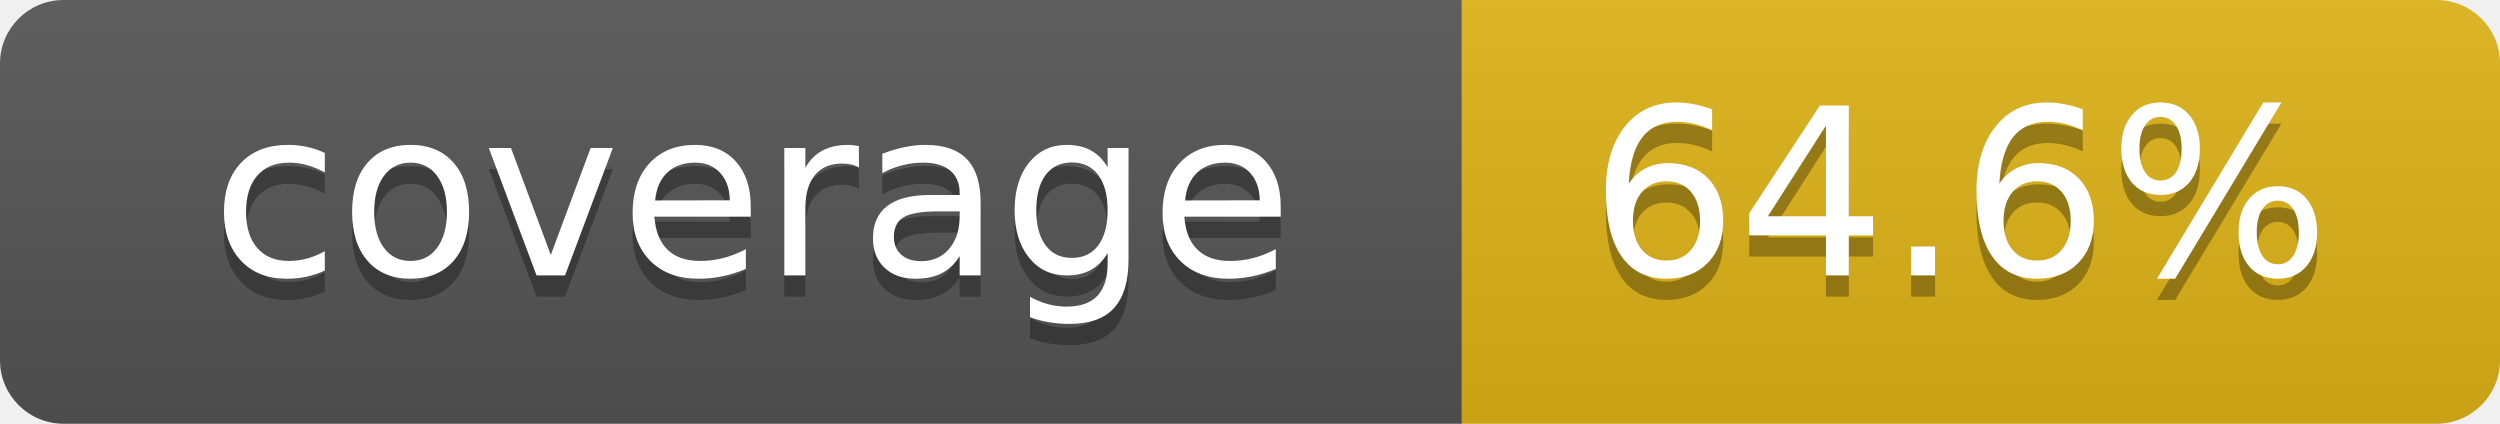
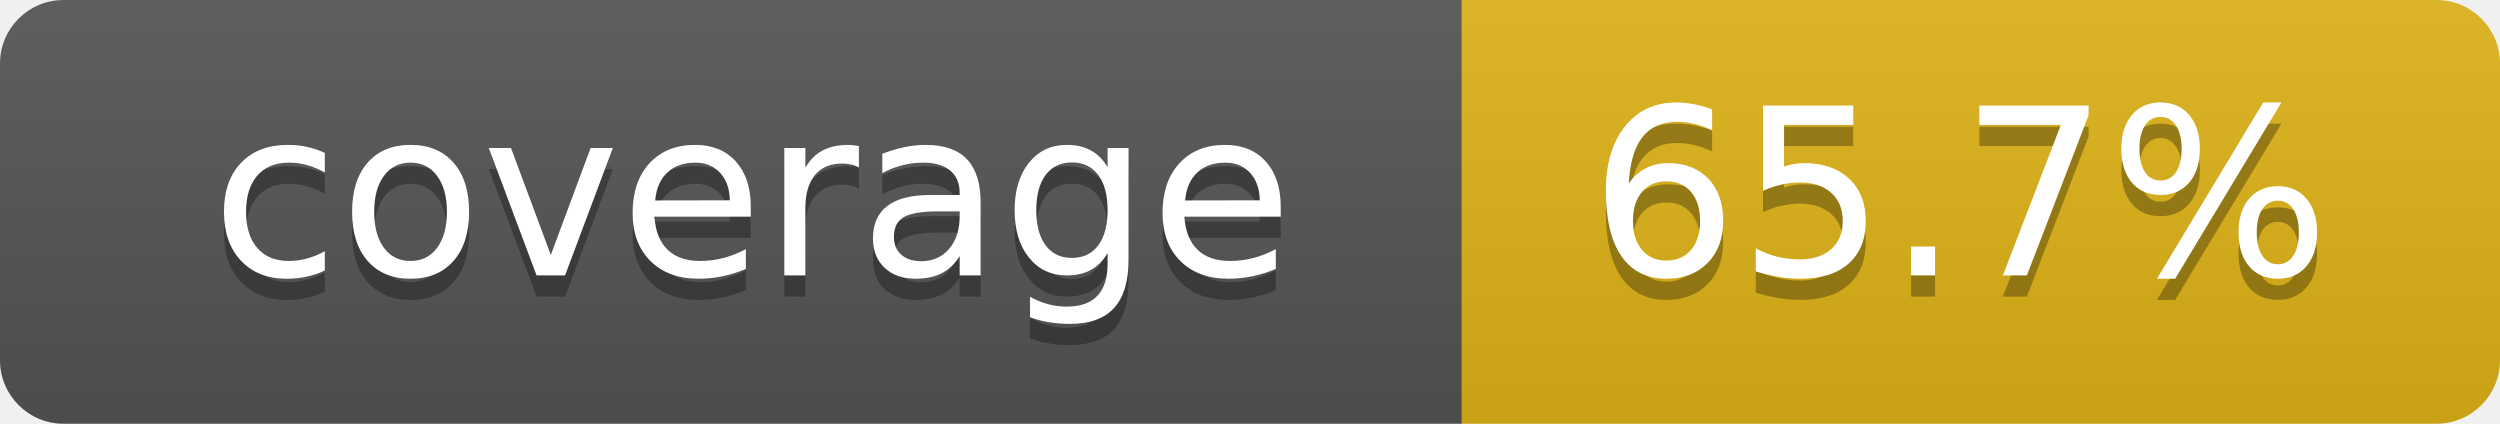
- <svg xmlns="http://www.w3.org/2000/svg" width="118" height="20" role="img" aria-label="coverage: 64.6%">
+ <svg xmlns="http://www.w3.org/2000/svg" width="118" height="20" role="img" aria-label="coverage: 65.7%">
  <linearGradient id="s" x2="0" y2="100%">
    <stop offset="0" stop-color="#bbb" stop-opacity=".1" />
    <stop offset="1" stop-opacity=".1" />
  </linearGradient>
  <clipPath id="r">
    <rect width="118" height="20" rx="3" fill="#fff" />
  </clipPath>
  <g clip-path="url(#r)">
    <rect width="69" height="20" fill="#555" />
    <rect x="69" width="49" height="20" fill="#dfb317" />
    <rect width="118" height="20" fill="url(#s)" />
  </g>
  <g fill="#fff" text-anchor="middle" font-family="Verdana,Geneva,DejaVu Sans,sans-serif" text-rendering="geometricPrecision" font-size="110">
    <text x="355" y="140" transform="scale(.1)" fill="#010101" fill-opacity=".3">coverage</text>
    <text x="355" y="130" transform="scale(.1)">coverage</text>
-     <text x="925" y="140" transform="scale(.1)" fill="#010101" fill-opacity=".3">64.6%</text>
-     <text x="925" y="130" transform="scale(.1)">64.6%</text>
+     <text x="925" y="140" transform="scale(.1)" fill="#010101" fill-opacity=".3">65.7%</text>
+     <text x="925" y="130" transform="scale(.1)">65.7%</text>
  </g>
</svg>
